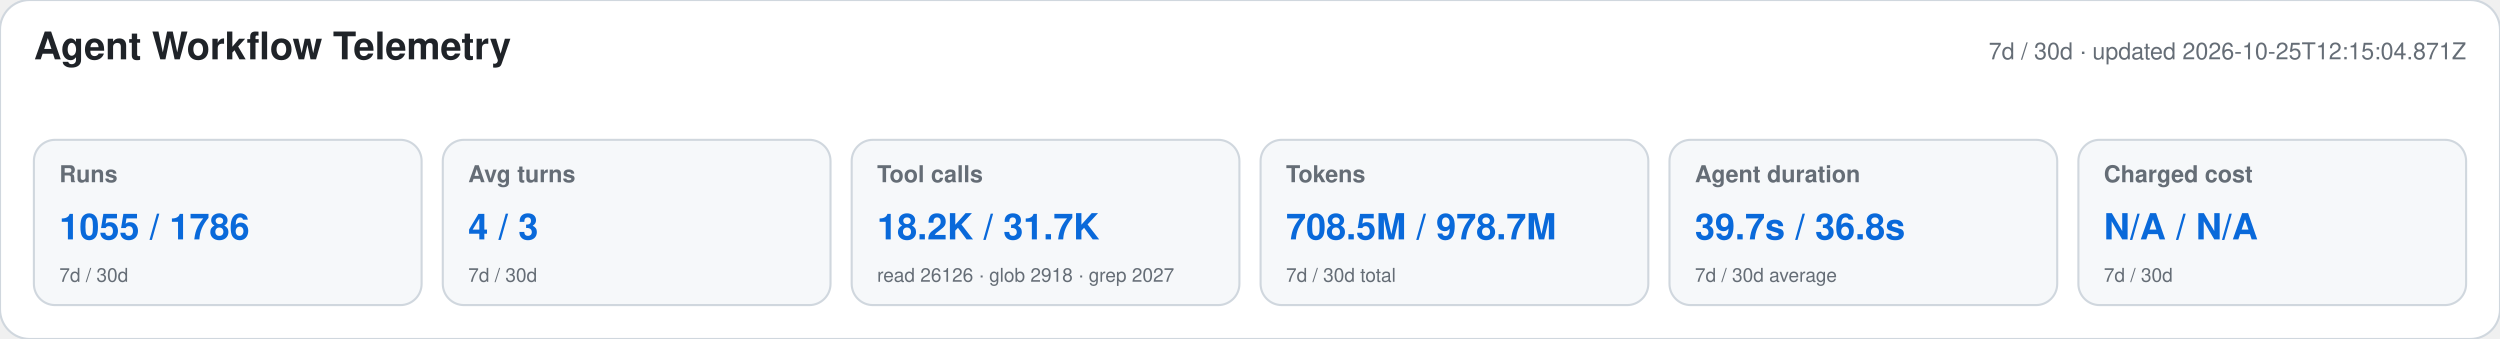
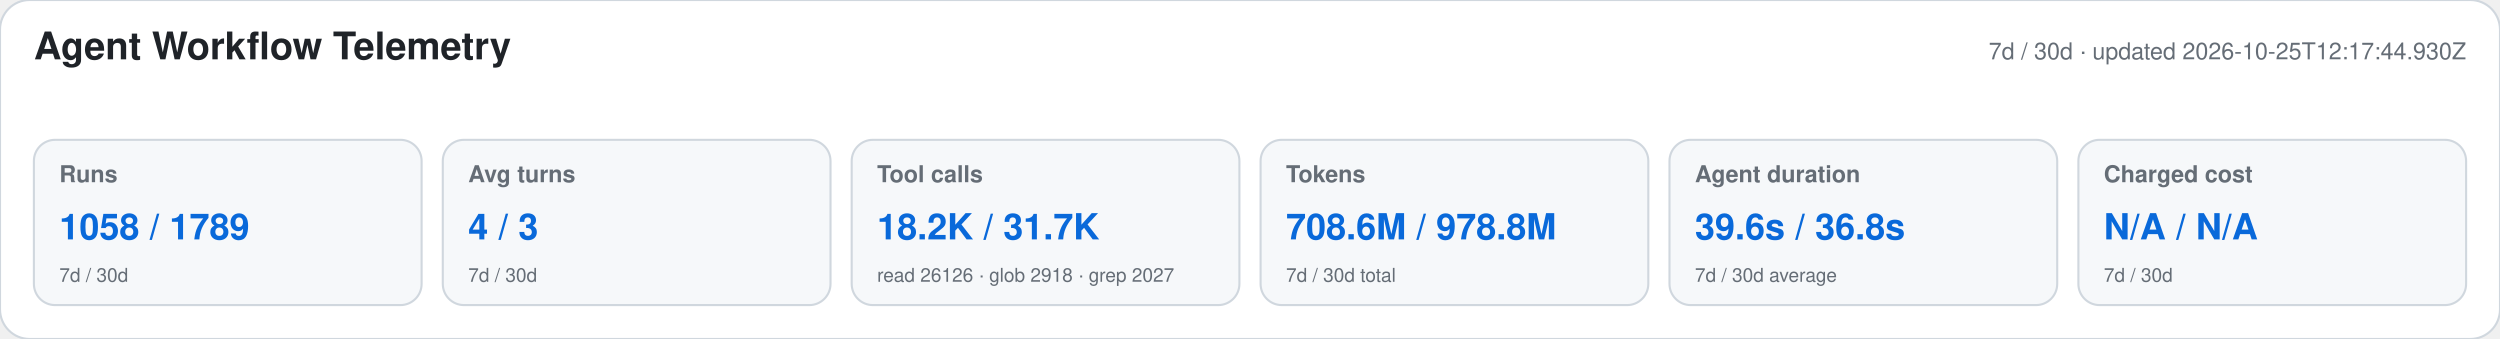
<svg xmlns="http://www.w3.org/2000/svg" width="1180" height="160" viewBox="0 0 1180 160" role="img" aria-labelledby="title desc">
  <style>text{font-family:-apple-system,BlinkMacSystemFont,"Segoe UI",Helvetica,Arial,sans-serif}.heading{font-size:18px;font-weight:650;fill:#1f2328}.meta,.label,.secondary{fill:#656d76}.meta,.label{font-size:11px}.label{font-weight:600}.primary{font-size:17px;font-weight:700;fill:#0969da}.secondary{font-size:9px}</style>
  <rect width="1180" height="160" rx="14" fill="#ffffff" stroke="#d0d7de" />
  <text x="16" y="28" class="heading">Agent Workflow Telemetry</text>
-   <text x="1164" y="28" text-anchor="end" class="meta">7d / 30d · updated 2026-10-25T12:15:04.871Z</text>
+   <text x="1164" y="28" text-anchor="end" class="meta">7d / 30d · updated 2026-10-25T12:17:44.930Z</text>
  <g>
    <rect x="16" y="66" width="183" height="78" rx="10" fill="#f6f8fa" stroke="#d0d7de" />
    <text x="28" y="86" class="label">Runs</text>
-     <text x="28" y="113" class="primary">1055 / 1786</text>
+     <text x="28" y="113" class="primary">1058 / 1789</text>
    <text x="28" y="133" class="secondary">7d / 30d</text>
  </g>
  <g>
    <rect x="209" y="66" width="183" height="78" rx="10" fill="#f6f8fa" stroke="#d0d7de" />
    <text x="221" y="86" class="label">Avg turns</text>
    <text x="221" y="113" class="primary">4 / 3</text>
    <text x="221" y="133" class="secondary">7d / 30d</text>
  </g>
  <g>
    <rect x="402" y="66" width="183" height="78" rx="10" fill="#f6f8fa" stroke="#d0d7de" />
    <text x="414" y="86" class="label">Tool calls</text>
    <text x="414" y="113" class="primary">18.2K / 31.7K</text>
    <text x="414" y="133" class="secondary">read 26126 · glob 2918 · grep 2027</text>
  </g>
  <g>
    <rect x="595" y="66" width="183" height="78" rx="10" fill="#f6f8fa" stroke="#d0d7de" />
    <text x="607" y="86" class="label">Tokens</text>
-     <text x="607" y="113" class="primary">708.5M / 978.7M</text>
+     <text x="607" y="113" class="primary">708.6M / 978.8M</text>
    <text x="607" y="133" class="secondary">7d / 30d total</text>
  </g>
  <g>
    <rect x="788" y="66" width="183" height="78" rx="10" fill="#f6f8fa" stroke="#d0d7de" />
    <text x="800" y="86" class="label">Agent duration</text>
-     <text x="800" y="113" class="primary">39.7s / 36.8s</text>
+     <text x="800" y="113" class="primary">39.6s / 36.8s</text>
    <text x="800" y="133" class="secondary">7d / 30d average</text>
  </g>
  <g>
    <rect x="981" y="66" width="183" height="78" rx="10" fill="#f6f8fa" stroke="#d0d7de" />
    <text x="993" y="86" class="label">Charged cost</text>
    <text x="993" y="113" class="primary">N/A / N/A</text>
    <text x="993" y="133" class="secondary">7d / 30d</text>
  </g>
</svg>
